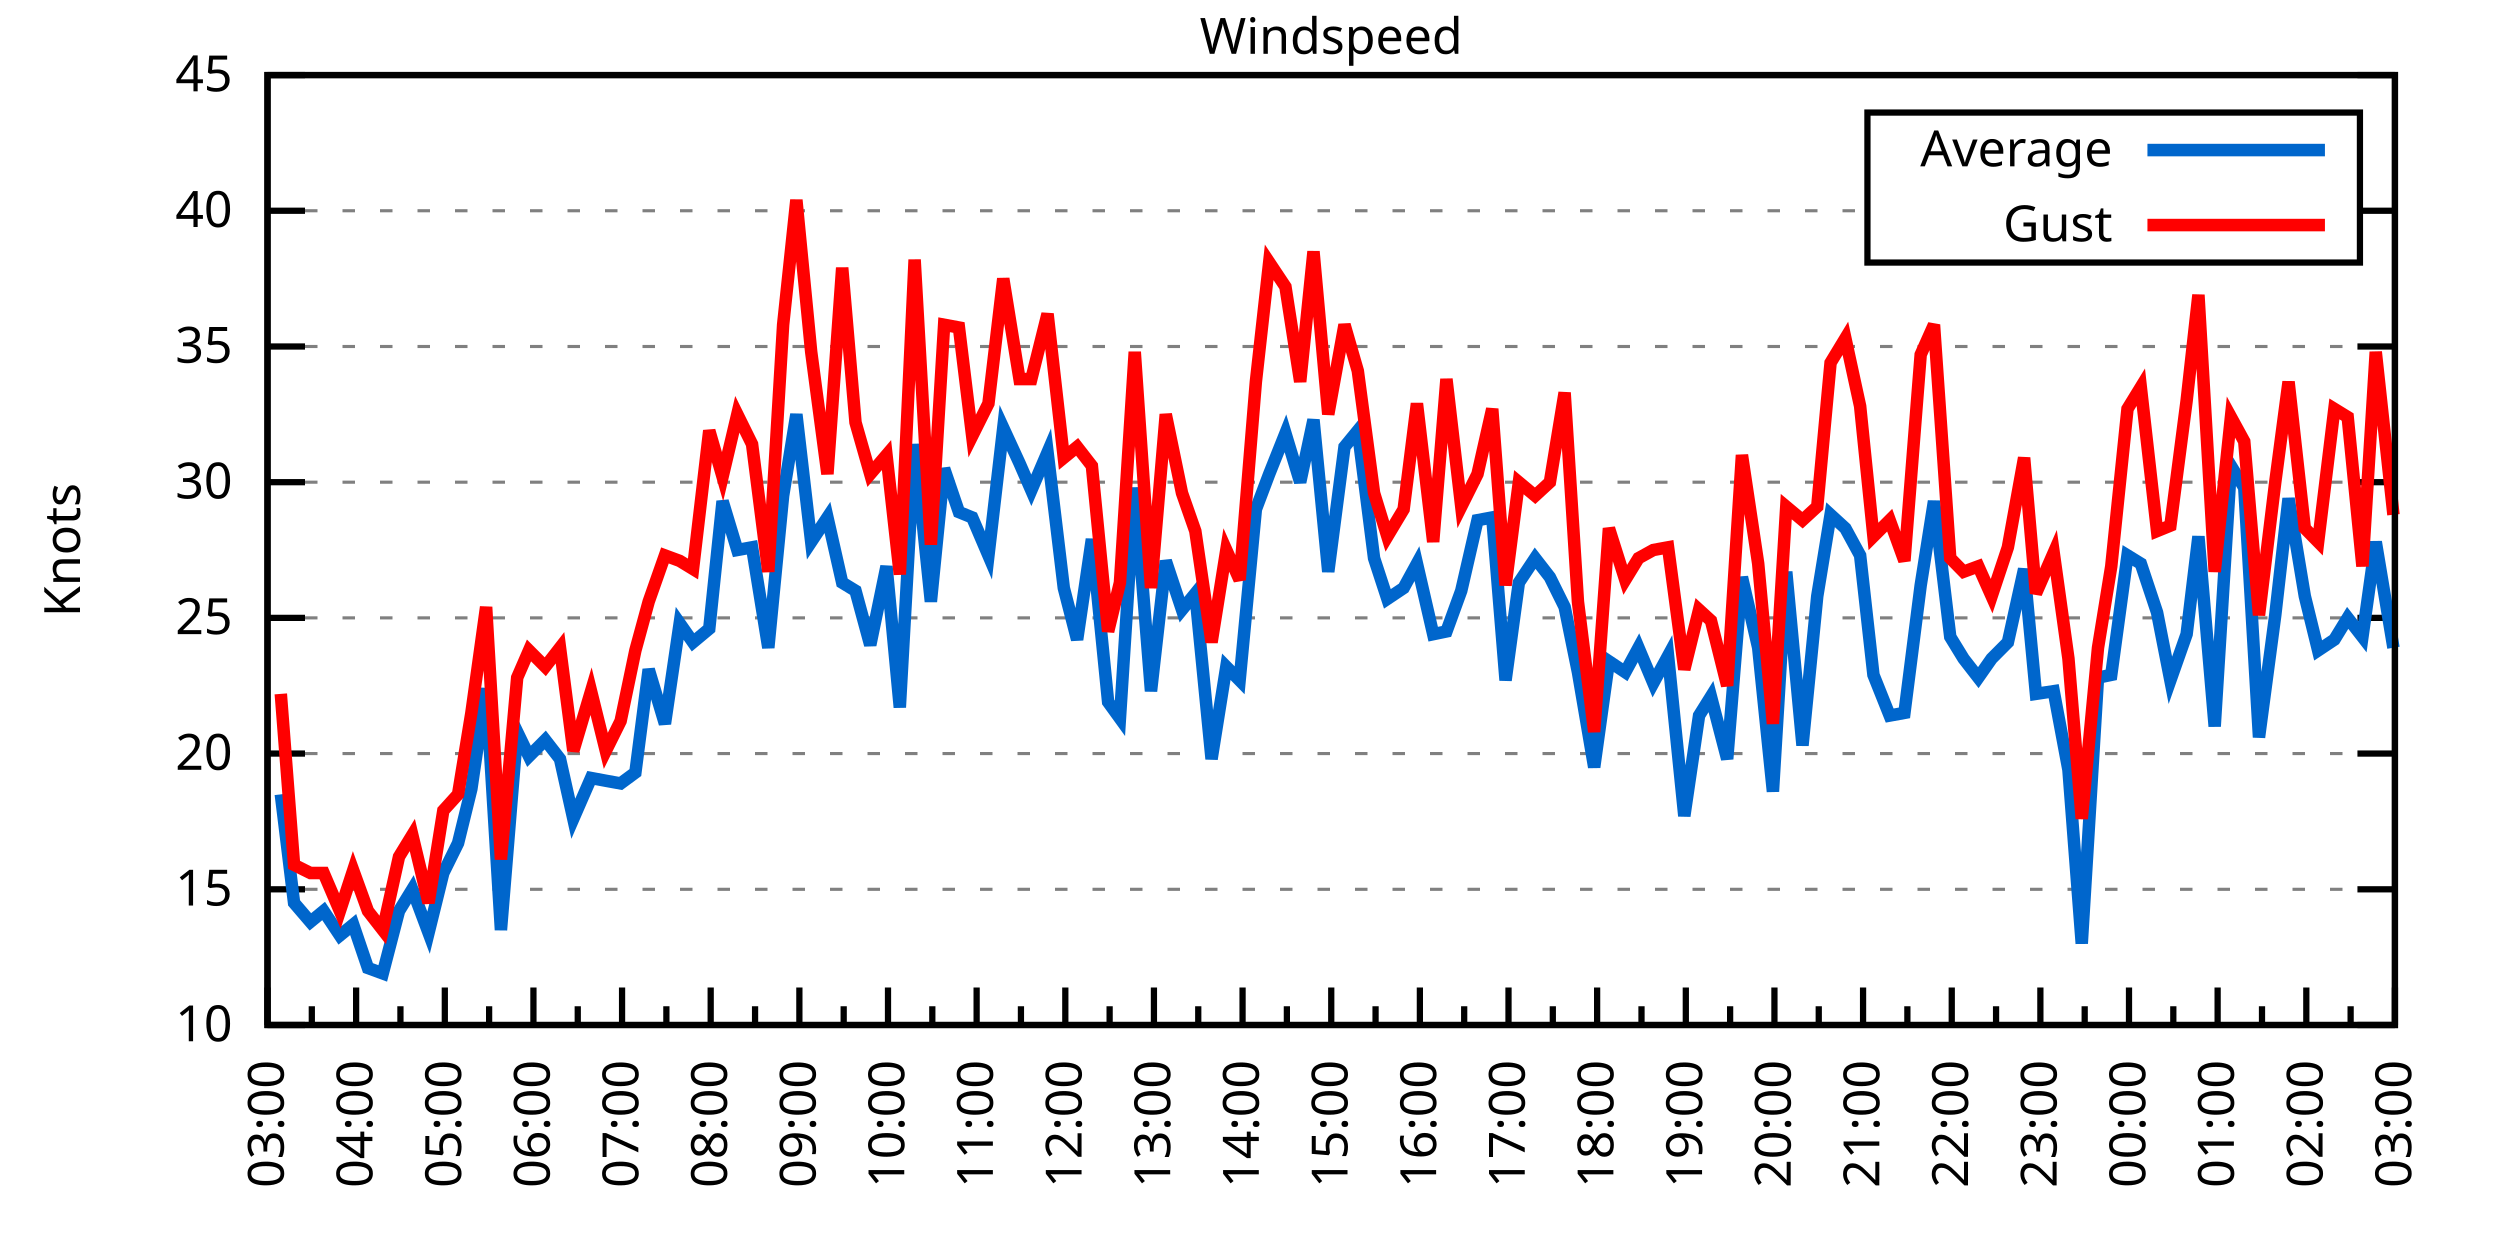
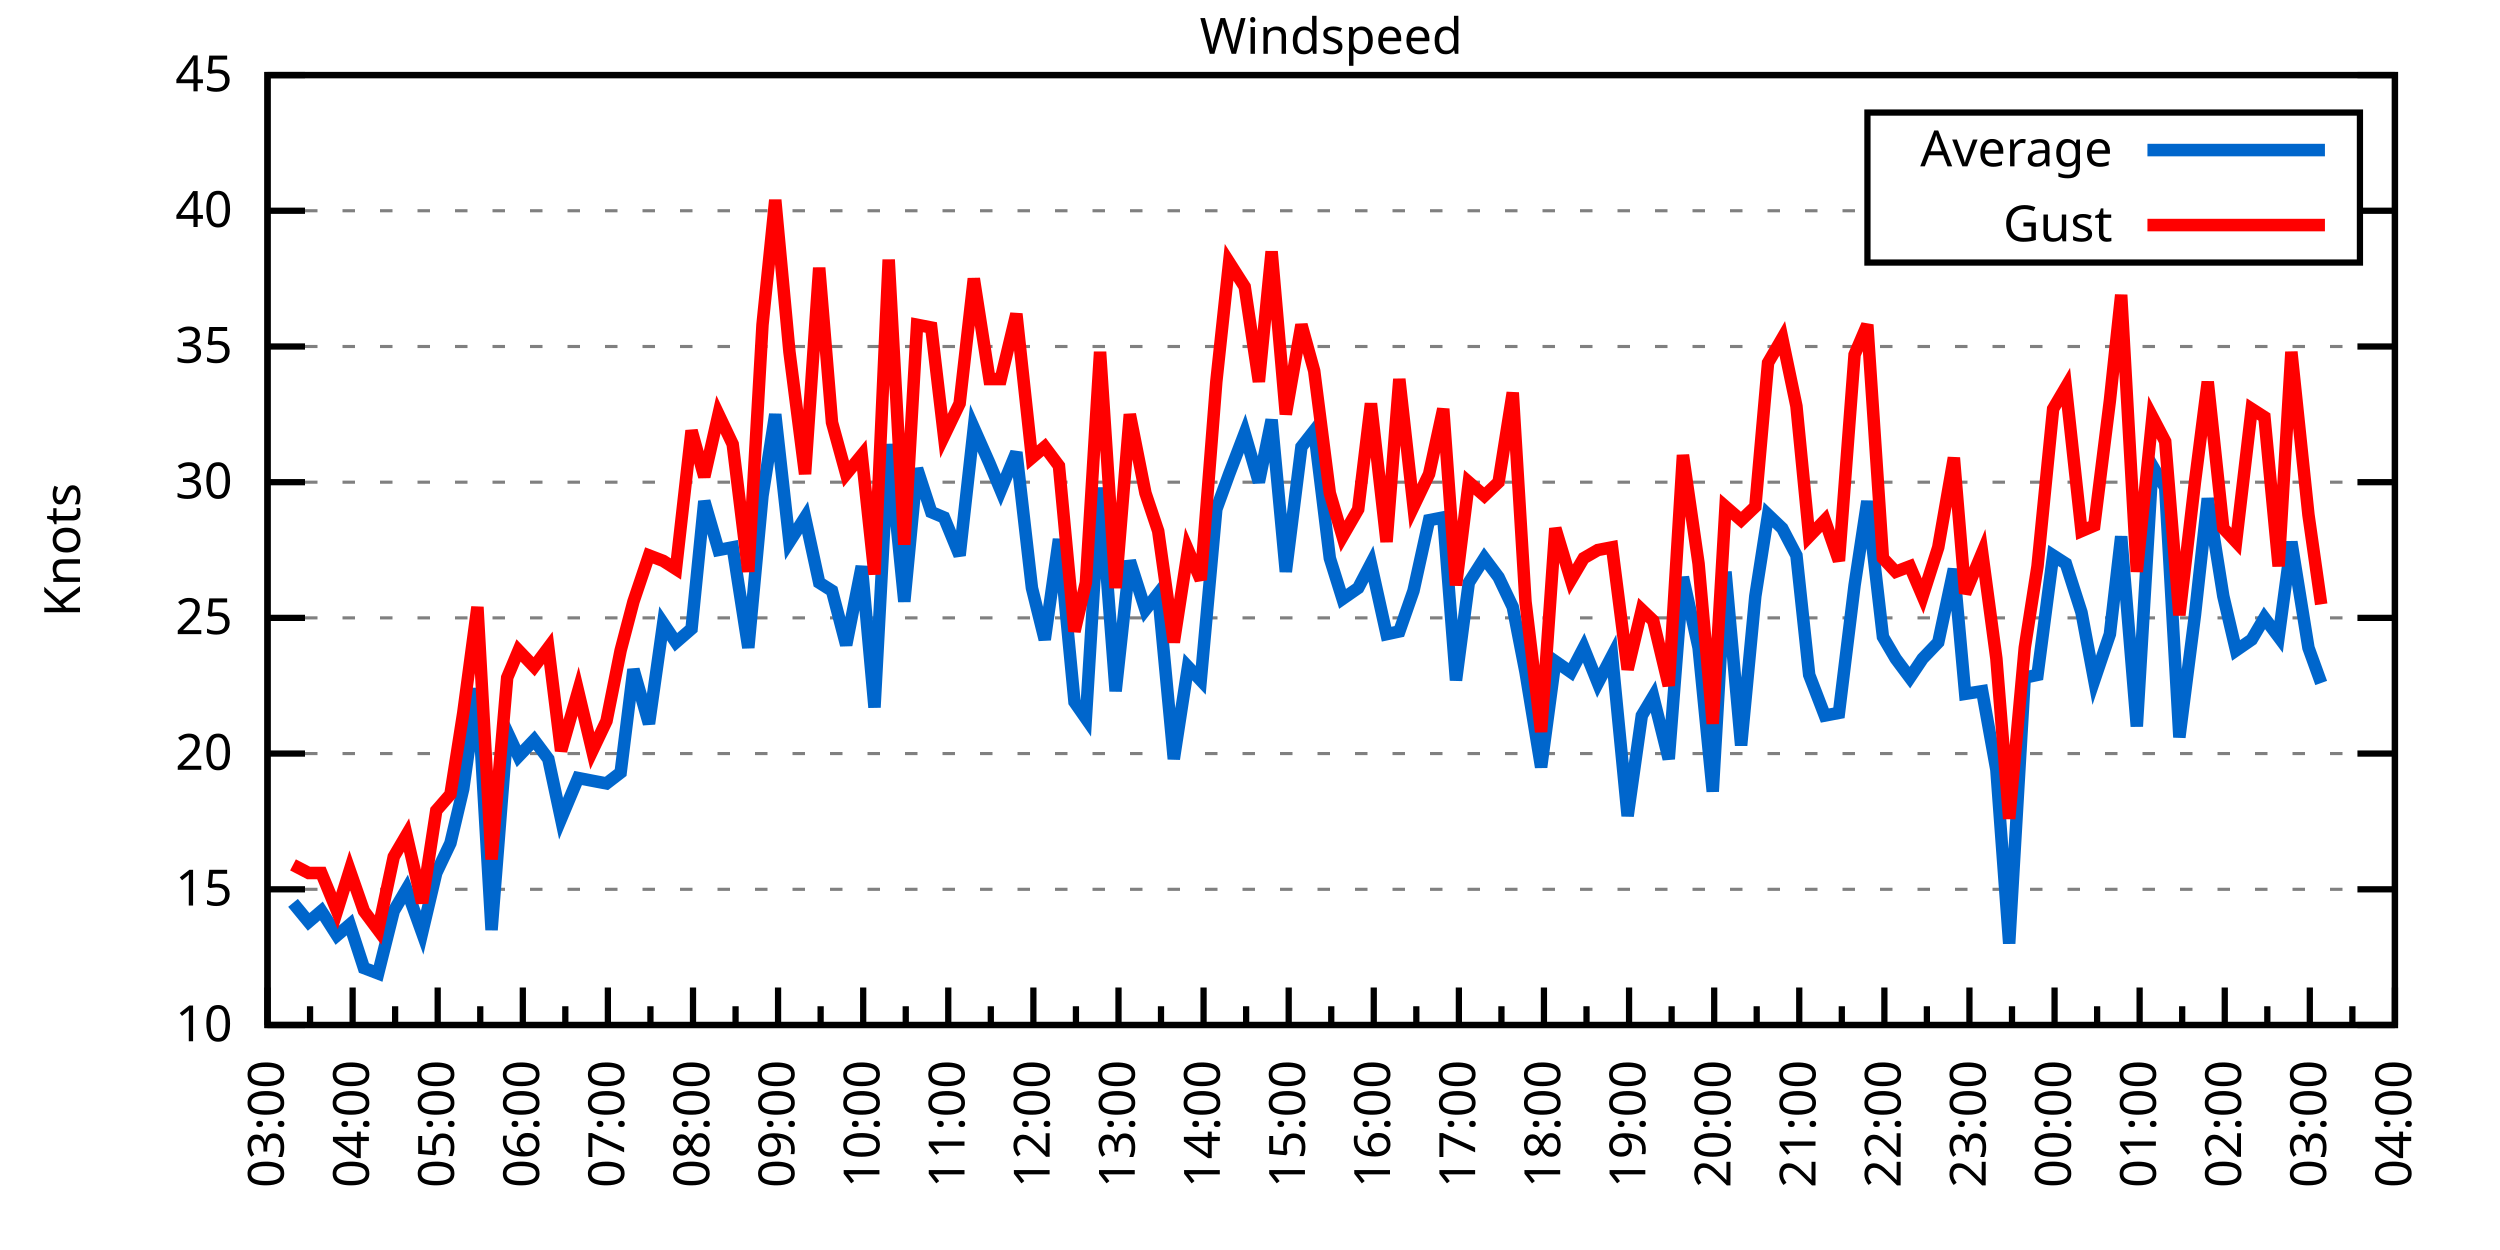
<svg xmlns="http://www.w3.org/2000/svg" xmlns:xlink="http://www.w3.org/1999/xlink" width="400" height="200" viewBox="0 0 400 200">
  <g id="gnuplot_canvas">
    <rect x="0" y="0" width="400" height="200" fill="none" />
    <defs>
      <circle id="gpDot" r="0.5" stroke-width="0.5" stroke="currentColor" />
      <path id="gpPt0" stroke-width="0.333" stroke="currentColor" d="M-1,0 h2 M0,-1 v2" />
      <path id="gpPt1" stroke-width="0.333" stroke="currentColor" d="M-1,-1 L1,1 M1,-1 L-1,1" />
      <path id="gpPt2" stroke-width="0.333" stroke="currentColor" d="M-1,0 L1,0 M0,-1 L0,1 M-1,-1 L1,1 M-1,1 L1,-1" />
      <rect id="gpPt3" stroke-width="0.333" stroke="currentColor" x="-1" y="-1" width="2" height="2" />
      <rect id="gpPt4" stroke-width="0.333" stroke="currentColor" fill="currentColor" x="-1" y="-1" width="2" height="2" />
      <circle id="gpPt5" stroke-width="0.333" stroke="currentColor" cx="0" cy="0" r="1" />
      <use xlink:href="#gpPt5" id="gpPt6" fill="currentColor" stroke="none" />
      <path id="gpPt7" stroke-width="0.333" stroke="currentColor" d="M0,-1.33 L-1.33,0.67 L1.33,0.67 z" />
      <use xlink:href="#gpPt7" id="gpPt8" fill="currentColor" stroke="none" />
      <use xlink:href="#gpPt7" id="gpPt9" stroke="currentColor" transform="rotate(180)" />
      <use xlink:href="#gpPt9" id="gpPt10" fill="currentColor" stroke="none" />
      <use xlink:href="#gpPt3" id="gpPt11" stroke="currentColor" transform="rotate(45)" />
      <use xlink:href="#gpPt11" id="gpPt12" fill="currentColor" stroke="none" />
      <path id="gpPt13" stroke-width="0.333" stroke="currentColor" d="M0,1.330 L1.265,0.411 L0.782,-1.067 L-0.782,-1.076 L-1.265,0.411 z" />
      <use xlink:href="#gpPt13" id="gpPt14" fill="currentColor" stroke="none" />
      <filter id="textbox" filterUnits="objectBoundingBox" x="0" y="0" height="1" width="1">
        <feFlood flood-color="white" flood-opacity="1" result="bgnd" />
        <feComposite in="SourceGraphic" in2="bgnd" operator="atop" />
      </filter>
      <filter id="greybox" filterUnits="objectBoundingBox" x="0" y="0" height="1" width="1">
        <feFlood flood-color="lightgrey" flood-opacity="1" result="grey" />
        <feComposite in="SourceGraphic" in2="grey" operator="atop" />
      </filter>
    </defs>
    <g fill="none" color="white" stroke="currentColor" stroke-width="1.00" stroke-linecap="butt" stroke-linejoin="miter">
</g>
    <g fill="none" color="black" stroke="currentColor" stroke-width="1.00" stroke-linecap="butt" stroke-linejoin="miter">
      <g stroke="none" shape-rendering="crispEdges">
        <polygon fill="rgb(255, 255, 255)" points="42.80,164.00 383.18,164.00 383.18,12.02 42.80,12.02 " />
      </g>
    </g>
    <g fill="none" color="black" stroke="currentColor" stroke-width="1.00" stroke-linecap="butt" stroke-linejoin="miter">
</g>
    <g fill="none" color="black" stroke="black" stroke-width="0.50" stroke-linecap="butt" stroke-linejoin="miter">
</g>
    <g fill="none" color="gray" stroke="currentColor" stroke-width="0.50" stroke-linecap="butt" stroke-linejoin="miter">
      <path stroke="gray" stroke-dasharray="2,4" class="gridline" d="M42.80,164.00 L383.19,164.00  " />
    </g>
    <g fill="none" color="gray" stroke="gray" stroke-width="1.00" stroke-linecap="butt" stroke-linejoin="miter">
</g>
    <g fill="none" color="black" stroke="currentColor" stroke-width="1.00" stroke-linecap="butt" stroke-linejoin="miter">
      <path stroke="black" d="M42.80,164.00 L48.80,164.00 M383.19,164.00 L377.19,164.00  " />
      <g transform="translate(37.20,166.60)" stroke="none" fill="black" font-family="Sans" font-size="8.00" text-anchor="end">
        <text>
          <tspan font-family="Sans"> 10</tspan>
        </text>
      </g>
    </g>
    <g fill="none" color="black" stroke="currentColor" stroke-width="1.00" stroke-linecap="butt" stroke-linejoin="miter">
</g>
    <g fill="none" color="black" stroke="black" stroke-width="0.50" stroke-linecap="butt" stroke-linejoin="miter">
</g>
    <g fill="none" color="gray" stroke="currentColor" stroke-width="0.50" stroke-linecap="butt" stroke-linejoin="miter">
      <path stroke="gray" stroke-dasharray="2,4" class="gridline" d="M42.80,142.29 L383.19,142.29  " />
    </g>
    <g fill="none" color="gray" stroke="gray" stroke-width="1.00" stroke-linecap="butt" stroke-linejoin="miter">
</g>
    <g fill="none" color="black" stroke="currentColor" stroke-width="1.00" stroke-linecap="butt" stroke-linejoin="miter">
      <path stroke="black" d="M42.80,142.29 L48.80,142.29 M383.19,142.29 L377.19,142.29  " />
      <g transform="translate(37.20,144.89)" stroke="none" fill="black" font-family="Sans" font-size="8.00" text-anchor="end">
        <text>
          <tspan font-family="Sans"> 15</tspan>
        </text>
      </g>
    </g>
    <g fill="none" color="black" stroke="currentColor" stroke-width="1.00" stroke-linecap="butt" stroke-linejoin="miter">
</g>
    <g fill="none" color="black" stroke="black" stroke-width="0.50" stroke-linecap="butt" stroke-linejoin="miter">
</g>
    <g fill="none" color="gray" stroke="currentColor" stroke-width="0.50" stroke-linecap="butt" stroke-linejoin="miter">
      <path stroke="gray" stroke-dasharray="2,4" class="gridline" d="M42.80,120.57 L383.19,120.57  " />
    </g>
    <g fill="none" color="gray" stroke="gray" stroke-width="1.00" stroke-linecap="butt" stroke-linejoin="miter">
</g>
    <g fill="none" color="black" stroke="currentColor" stroke-width="1.00" stroke-linecap="butt" stroke-linejoin="miter">
      <path stroke="black" d="M42.80,120.57 L48.80,120.57 M383.19,120.57 L377.19,120.57  " />
      <g transform="translate(37.20,123.17)" stroke="none" fill="black" font-family="Sans" font-size="8.00" text-anchor="end">
        <text>
          <tspan font-family="Sans"> 20</tspan>
        </text>
      </g>
    </g>
    <g fill="none" color="black" stroke="currentColor" stroke-width="1.00" stroke-linecap="butt" stroke-linejoin="miter">
</g>
    <g fill="none" color="black" stroke="black" stroke-width="0.50" stroke-linecap="butt" stroke-linejoin="miter">
</g>
    <g fill="none" color="gray" stroke="currentColor" stroke-width="0.50" stroke-linecap="butt" stroke-linejoin="miter">
      <path stroke="gray" stroke-dasharray="2,4" class="gridline" d="M42.80,98.86 L383.19,98.86  " />
    </g>
    <g fill="none" color="gray" stroke="gray" stroke-width="1.00" stroke-linecap="butt" stroke-linejoin="miter">
</g>
    <g fill="none" color="black" stroke="currentColor" stroke-width="1.00" stroke-linecap="butt" stroke-linejoin="miter">
      <path stroke="black" d="M42.80,98.86 L48.80,98.86 M383.19,98.86 L377.19,98.86  " />
      <g transform="translate(37.20,101.46)" stroke="none" fill="black" font-family="Sans" font-size="8.00" text-anchor="end">
        <text>
          <tspan font-family="Sans"> 25</tspan>
        </text>
      </g>
    </g>
    <g fill="none" color="black" stroke="currentColor" stroke-width="1.00" stroke-linecap="butt" stroke-linejoin="miter">
</g>
    <g fill="none" color="black" stroke="black" stroke-width="0.50" stroke-linecap="butt" stroke-linejoin="miter">
</g>
    <g fill="none" color="gray" stroke="currentColor" stroke-width="0.50" stroke-linecap="butt" stroke-linejoin="miter">
      <path stroke="gray" stroke-dasharray="2,4" class="gridline" d="M42.80,77.15 L383.19,77.15  " />
    </g>
    <g fill="none" color="gray" stroke="gray" stroke-width="1.00" stroke-linecap="butt" stroke-linejoin="miter">
</g>
    <g fill="none" color="black" stroke="currentColor" stroke-width="1.00" stroke-linecap="butt" stroke-linejoin="miter">
      <path stroke="black" d="M42.80,77.15 L48.80,77.15 M383.19,77.15 L377.19,77.15  " />
      <g transform="translate(37.20,79.75)" stroke="none" fill="black" font-family="Sans" font-size="8.00" text-anchor="end">
        <text>
          <tspan font-family="Sans"> 30</tspan>
        </text>
      </g>
    </g>
    <g fill="none" color="black" stroke="currentColor" stroke-width="1.00" stroke-linecap="butt" stroke-linejoin="miter">
</g>
    <g fill="none" color="black" stroke="black" stroke-width="0.50" stroke-linecap="butt" stroke-linejoin="miter">
</g>
    <g fill="none" color="gray" stroke="currentColor" stroke-width="0.50" stroke-linecap="butt" stroke-linejoin="miter">
      <path stroke="gray" stroke-dasharray="2,4" class="gridline" d="M42.80,55.44 L383.19,55.44  " />
    </g>
    <g fill="none" color="gray" stroke="gray" stroke-width="1.00" stroke-linecap="butt" stroke-linejoin="miter">
</g>
    <g fill="none" color="black" stroke="currentColor" stroke-width="1.00" stroke-linecap="butt" stroke-linejoin="miter">
      <path stroke="black" d="M42.80,55.44 L48.80,55.44 M383.19,55.44 L377.19,55.44  " />
      <g transform="translate(37.20,58.04)" stroke="none" fill="black" font-family="Sans" font-size="8.00" text-anchor="end">
        <text>
          <tspan font-family="Sans"> 35</tspan>
        </text>
      </g>
    </g>
    <g fill="none" color="black" stroke="currentColor" stroke-width="1.00" stroke-linecap="butt" stroke-linejoin="miter">
</g>
    <g fill="none" color="black" stroke="black" stroke-width="0.50" stroke-linecap="butt" stroke-linejoin="miter">
</g>
    <g fill="none" color="gray" stroke="currentColor" stroke-width="0.50" stroke-linecap="butt" stroke-linejoin="miter">
      <path stroke="gray" stroke-dasharray="2,4" class="gridline" d="M42.80,33.72 L298.79,33.72 M377.59,33.72 L383.19,33.72  " />
    </g>
    <g fill="none" color="gray" stroke="gray" stroke-width="1.00" stroke-linecap="butt" stroke-linejoin="miter">
</g>
    <g fill="none" color="black" stroke="currentColor" stroke-width="1.00" stroke-linecap="butt" stroke-linejoin="miter">
      <path stroke="black" d="M42.80,33.72 L48.80,33.72 M383.19,33.72 L377.19,33.72  " />
      <g transform="translate(37.20,36.32)" stroke="none" fill="black" font-family="Sans" font-size="8.00" text-anchor="end">
        <text>
          <tspan font-family="Sans"> 40</tspan>
        </text>
      </g>
    </g>
    <g fill="none" color="black" stroke="currentColor" stroke-width="1.00" stroke-linecap="butt" stroke-linejoin="miter">
</g>
    <g fill="none" color="black" stroke="black" stroke-width="0.50" stroke-linecap="butt" stroke-linejoin="miter">
</g>
    <g fill="none" color="gray" stroke="currentColor" stroke-width="0.50" stroke-linecap="butt" stroke-linejoin="miter">
      <path stroke="gray" stroke-dasharray="2,4" class="gridline" d="M42.80,12.01 L383.19,12.01  " />
    </g>
    <g fill="none" color="gray" stroke="gray" stroke-width="1.00" stroke-linecap="butt" stroke-linejoin="miter">
</g>
    <g fill="none" color="black" stroke="currentColor" stroke-width="1.00" stroke-linecap="butt" stroke-linejoin="miter">
      <path stroke="black" d="M42.80,12.01 L48.80,12.01 M383.19,12.01 L377.19,12.01  " />
      <g transform="translate(37.20,14.61)" stroke="none" fill="black" font-family="Sans" font-size="8.00" text-anchor="end">
        <text>
          <tspan font-family="Sans"> 45</tspan>
        </text>
      </g>
    </g>
    <g fill="none" color="black" stroke="currentColor" stroke-width="1.00" stroke-linecap="butt" stroke-linejoin="miter">
      <path stroke="black" d="M42.80,164.00 L42.80,158.00  " />
      <g transform="translate(45.40,169.60) rotate(270)" stroke="none" fill="black" font-family="Sans" font-size="8.00" text-anchor="end">
        <text>
          <tspan font-family="Sans">03:00</tspan>
        </text>
      </g>
    </g>
    <g fill="none" color="black" stroke="currentColor" stroke-width="1.00" stroke-linecap="butt" stroke-linejoin="miter">
-       <path stroke="black" d="M49.89,164.00 L49.89,161.00 M56.98,164.00 L56.98,158.00  " />
-       <g transform="translate(59.58,169.60) rotate(270)" stroke="none" fill="black" font-family="Sans" font-size="8.00" text-anchor="end">
+       <path stroke="black" d="M49.61,164.00 L49.61,161.00 M56.42,164.00 L56.42,158.00  " />
+       <g transform="translate(59.02,169.60) rotate(270)" stroke="none" fill="black" font-family="Sans" font-size="8.00" text-anchor="end">
        <text>
          <tspan font-family="Sans">04:00</tspan>
        </text>
      </g>
    </g>
    <g fill="none" color="black" stroke="currentColor" stroke-width="1.00" stroke-linecap="butt" stroke-linejoin="miter">
-       <path stroke="black" d="M64.07,164.00 L64.07,161.00 M71.17,164.00 L71.17,158.00  " />
-       <g transform="translate(73.77,169.60) rotate(270)" stroke="none" fill="black" font-family="Sans" font-size="8.00" text-anchor="end">
+       <path stroke="black" d="M63.22,164.00 L63.22,161.00 M70.03,164.00 L70.03,158.00  " />
+       <g transform="translate(72.63,169.60) rotate(270)" stroke="none" fill="black" font-family="Sans" font-size="8.00" text-anchor="end">
        <text>
          <tspan font-family="Sans">05:00</tspan>
        </text>
      </g>
    </g>
    <g fill="none" color="black" stroke="currentColor" stroke-width="1.00" stroke-linecap="butt" stroke-linejoin="miter">
-       <path stroke="black" d="M78.26,164.00 L78.26,161.00 M85.35,164.00 L85.35,158.00  " />
-       <g transform="translate(87.95,169.60) rotate(270)" stroke="none" fill="black" font-family="Sans" font-size="8.00" text-anchor="end">
+       <path stroke="black" d="M76.84,164.00 L76.84,161.00 M83.65,164.00 L83.65,158.00  " />
+       <g transform="translate(86.25,169.60) rotate(270)" stroke="none" fill="black" font-family="Sans" font-size="8.00" text-anchor="end">
        <text>
          <tspan font-family="Sans">06:00</tspan>
        </text>
      </g>
    </g>
    <g fill="none" color="black" stroke="currentColor" stroke-width="1.00" stroke-linecap="butt" stroke-linejoin="miter">
-       <path stroke="black" d="M92.44,164.00 L92.44,161.00 M99.53,164.00 L99.53,158.00  " />
-       <g transform="translate(102.13,169.60) rotate(270)" stroke="none" fill="black" font-family="Sans" font-size="8.00" text-anchor="end">
+       <path stroke="black" d="M90.45,164.00 L90.45,161.00 M97.26,164.00 L97.26,158.00  " />
+       <g transform="translate(99.86,169.60) rotate(270)" stroke="none" fill="black" font-family="Sans" font-size="8.00" text-anchor="end">
        <text>
          <tspan font-family="Sans">07:00</tspan>
        </text>
      </g>
    </g>
    <g fill="none" color="black" stroke="currentColor" stroke-width="1.00" stroke-linecap="butt" stroke-linejoin="miter">
-       <path stroke="black" d="M106.62,164.00 L106.62,161.00 M113.71,164.00 L113.71,158.00  " />
-       <g transform="translate(116.31,169.60) rotate(270)" stroke="none" fill="black" font-family="Sans" font-size="8.00" text-anchor="end">
+       <path stroke="black" d="M104.07,164.00 L104.07,161.00 M110.88,164.00 L110.88,158.00  " />
+       <g transform="translate(113.48,169.60) rotate(270)" stroke="none" fill="black" font-family="Sans" font-size="8.00" text-anchor="end">
        <text>
          <tspan font-family="Sans">08:00</tspan>
        </text>
      </g>
    </g>
    <g fill="none" color="black" stroke="currentColor" stroke-width="1.00" stroke-linecap="butt" stroke-linejoin="miter">
-       <path stroke="black" d="M120.81,164.00 L120.81,161.00 M127.90,164.00 L127.90,158.00  " />
-       <g transform="translate(130.50,169.60) rotate(270)" stroke="none" fill="black" font-family="Sans" font-size="8.00" text-anchor="end">
+       <path stroke="black" d="M117.69,164.00 L117.69,161.00 M124.49,164.00 L124.49,158.00  " />
+       <g transform="translate(127.09,169.60) rotate(270)" stroke="none" fill="black" font-family="Sans" font-size="8.00" text-anchor="end">
        <text>
          <tspan font-family="Sans">09:00</tspan>
        </text>
      </g>
    </g>
    <g fill="none" color="black" stroke="currentColor" stroke-width="1.00" stroke-linecap="butt" stroke-linejoin="miter">
-       <path stroke="black" d="M134.99,164.00 L134.99,161.00 M142.08,164.00 L142.08,158.00  " />
-       <g transform="translate(144.68,169.60) rotate(270)" stroke="none" fill="black" font-family="Sans" font-size="8.00" text-anchor="end">
+       <path stroke="black" d="M131.30,164.00 L131.30,161.00 M138.11,164.00 L138.11,158.00  " />
+       <g transform="translate(140.71,169.60) rotate(270)" stroke="none" fill="black" font-family="Sans" font-size="8.00" text-anchor="end">
        <text>
          <tspan font-family="Sans">10:00</tspan>
        </text>
      </g>
    </g>
    <g fill="none" color="black" stroke="currentColor" stroke-width="1.00" stroke-linecap="butt" stroke-linejoin="miter">
-       <path stroke="black" d="M149.17,164.00 L149.17,161.00 M156.26,164.00 L156.26,158.00  " />
-       <g transform="translate(158.86,169.60) rotate(270)" stroke="none" fill="black" font-family="Sans" font-size="8.00" text-anchor="end">
+       <path stroke="black" d="M144.92,164.00 L144.92,161.00 M151.72,164.00 L151.72,158.00  " />
+       <g transform="translate(154.32,169.60) rotate(270)" stroke="none" fill="black" font-family="Sans" font-size="8.00" text-anchor="end">
        <text>
          <tspan font-family="Sans">11:00</tspan>
        </text>
      </g>
    </g>
    <g fill="none" color="black" stroke="currentColor" stroke-width="1.00" stroke-linecap="butt" stroke-linejoin="miter">
-       <path stroke="black" d="M163.35,164.00 L163.35,161.00 M170.45,164.00 L170.45,158.00  " />
-       <g transform="translate(173.05,169.60) rotate(270)" stroke="none" fill="black" font-family="Sans" font-size="8.00" text-anchor="end">
+       <path stroke="black" d="M158.53,164.00 L158.53,161.00 M165.34,164.00 L165.34,158.00  " />
+       <g transform="translate(167.94,169.60) rotate(270)" stroke="none" fill="black" font-family="Sans" font-size="8.00" text-anchor="end">
        <text>
          <tspan font-family="Sans">12:00</tspan>
        </text>
      </g>
    </g>
    <g fill="none" color="black" stroke="currentColor" stroke-width="1.00" stroke-linecap="butt" stroke-linejoin="miter">
-       <path stroke="black" d="M177.54,164.00 L177.54,161.00 M184.63,164.00 L184.63,158.00  " />
-       <g transform="translate(187.23,169.60) rotate(270)" stroke="none" fill="black" font-family="Sans" font-size="8.00" text-anchor="end">
+       <path stroke="black" d="M172.15,164.00 L172.15,161.00 M178.96,164.00 L178.96,158.00  " />
+       <g transform="translate(181.56,169.60) rotate(270)" stroke="none" fill="black" font-family="Sans" font-size="8.00" text-anchor="end">
        <text>
          <tspan font-family="Sans">13:00</tspan>
        </text>
      </g>
    </g>
    <g fill="none" color="black" stroke="currentColor" stroke-width="1.00" stroke-linecap="butt" stroke-linejoin="miter">
-       <path stroke="black" d="M191.72,164.00 L191.72,161.00 M198.81,164.00 L198.81,158.00  " />
-       <g transform="translate(201.41,169.60) rotate(270)" stroke="none" fill="black" font-family="Sans" font-size="8.00" text-anchor="end">
+       <path stroke="black" d="M185.76,164.00 L185.76,161.00 M192.57,164.00 L192.57,158.00  " />
+       <g transform="translate(195.17,169.60) rotate(270)" stroke="none" fill="black" font-family="Sans" font-size="8.00" text-anchor="end">
        <text>
          <tspan font-family="Sans">14:00</tspan>
        </text>
      </g>
    </g>
    <g fill="none" color="black" stroke="currentColor" stroke-width="1.00" stroke-linecap="butt" stroke-linejoin="miter">
-       <path stroke="black" d="M205.90,164.00 L205.90,161.00 M213.00,164.00 L213.00,158.00  " />
-       <g transform="translate(215.60,169.60) rotate(270)" stroke="none" fill="black" font-family="Sans" font-size="8.00" text-anchor="end">
+       <path stroke="black" d="M199.38,164.00 L199.38,161.00 M206.19,164.00 L206.19,158.00  " />
+       <g transform="translate(208.79,169.60) rotate(270)" stroke="none" fill="black" font-family="Sans" font-size="8.00" text-anchor="end">
        <text>
          <tspan font-family="Sans">15:00</tspan>
        </text>
      </g>
    </g>
    <g fill="none" color="black" stroke="currentColor" stroke-width="1.00" stroke-linecap="butt" stroke-linejoin="miter">
-       <path stroke="black" d="M220.09,164.00 L220.09,161.00 M227.18,164.00 L227.18,158.00  " />
-       <g transform="translate(229.78,169.60) rotate(270)" stroke="none" fill="black" font-family="Sans" font-size="8.00" text-anchor="end">
+       <path stroke="black" d="M213.00,164.00 L213.00,161.00 M219.80,164.00 L219.80,158.00  " />
+       <g transform="translate(222.40,169.60) rotate(270)" stroke="none" fill="black" font-family="Sans" font-size="8.00" text-anchor="end">
        <text>
          <tspan font-family="Sans">16:00</tspan>
        </text>
      </g>
    </g>
    <g fill="none" color="black" stroke="currentColor" stroke-width="1.00" stroke-linecap="butt" stroke-linejoin="miter">
-       <path stroke="black" d="M234.27,164.00 L234.27,161.00 M241.36,164.00 L241.36,158.00  " />
-       <g transform="translate(243.96,169.60) rotate(270)" stroke="none" fill="black" font-family="Sans" font-size="8.00" text-anchor="end">
+       <path stroke="black" d="M226.61,164.00 L226.61,161.00 M233.42,164.00 L233.42,158.00  " />
+       <g transform="translate(236.02,169.60) rotate(270)" stroke="none" fill="black" font-family="Sans" font-size="8.00" text-anchor="end">
        <text>
          <tspan font-family="Sans">17:00</tspan>
        </text>
      </g>
    </g>
    <g fill="none" color="black" stroke="currentColor" stroke-width="1.00" stroke-linecap="butt" stroke-linejoin="miter">
-       <path stroke="black" d="M248.45,164.00 L248.45,161.00 M255.54,164.00 L255.54,158.00  " />
-       <g transform="translate(258.14,169.60) rotate(270)" stroke="none" fill="black" font-family="Sans" font-size="8.00" text-anchor="end">
+       <path stroke="black" d="M240.23,164.00 L240.23,161.00 M247.03,164.00 L247.03,158.00  " />
+       <g transform="translate(249.63,169.60) rotate(270)" stroke="none" fill="black" font-family="Sans" font-size="8.00" text-anchor="end">
        <text>
          <tspan font-family="Sans">18:00</tspan>
        </text>
      </g>
    </g>
    <g fill="none" color="black" stroke="currentColor" stroke-width="1.00" stroke-linecap="butt" stroke-linejoin="miter">
-       <path stroke="black" d="M262.64,164.00 L262.64,161.00 M269.73,164.00 L269.73,158.00  " />
-       <g transform="translate(272.33,169.60) rotate(270)" stroke="none" fill="black" font-family="Sans" font-size="8.00" text-anchor="end">
+       <path stroke="black" d="M253.84,164.00 L253.84,161.00 M260.65,164.00 L260.65,158.00  " />
+       <g transform="translate(263.25,169.60) rotate(270)" stroke="none" fill="black" font-family="Sans" font-size="8.00" text-anchor="end">
        <text>
          <tspan font-family="Sans">19:00</tspan>
        </text>
      </g>
    </g>
    <g fill="none" color="black" stroke="currentColor" stroke-width="1.00" stroke-linecap="butt" stroke-linejoin="miter">
-       <path stroke="black" d="M276.82,164.00 L276.82,161.00 M283.91,164.00 L283.91,158.00  " />
-       <g transform="translate(286.51,169.60) rotate(270)" stroke="none" fill="black" font-family="Sans" font-size="8.00" text-anchor="end">
+       <path stroke="black" d="M267.46,164.00 L267.46,161.00 M274.27,164.00 L274.27,158.00  " />
+       <g transform="translate(276.87,169.60) rotate(270)" stroke="none" fill="black" font-family="Sans" font-size="8.00" text-anchor="end">
        <text>
          <tspan font-family="Sans">20:00</tspan>
        </text>
      </g>
    </g>
    <g fill="none" color="black" stroke="currentColor" stroke-width="1.00" stroke-linecap="butt" stroke-linejoin="miter">
-       <path stroke="black" d="M291.00,164.00 L291.00,161.00 M298.09,164.00 L298.09,158.00  " />
-       <g transform="translate(300.69,169.60) rotate(270)" stroke="none" fill="black" font-family="Sans" font-size="8.00" text-anchor="end">
+       <path stroke="black" d="M281.07,164.00 L281.07,161.00 M287.88,164.00 L287.88,158.00  " />
+       <g transform="translate(290.48,169.60) rotate(270)" stroke="none" fill="black" font-family="Sans" font-size="8.00" text-anchor="end">
        <text>
          <tspan font-family="Sans">21:00</tspan>
        </text>
      </g>
    </g>
    <g fill="none" color="black" stroke="currentColor" stroke-width="1.00" stroke-linecap="butt" stroke-linejoin="miter">
-       <path stroke="black" d="M305.18,164.00 L305.18,161.00 M312.28,164.00 L312.28,158.00  " />
-       <g transform="translate(314.88,169.60) rotate(270)" stroke="none" fill="black" font-family="Sans" font-size="8.00" text-anchor="end">
+       <path stroke="black" d="M294.69,164.00 L294.69,161.00 M301.50,164.00 L301.50,158.00  " />
+       <g transform="translate(304.10,169.60) rotate(270)" stroke="none" fill="black" font-family="Sans" font-size="8.00" text-anchor="end">
        <text>
          <tspan font-family="Sans">22:00</tspan>
        </text>
      </g>
    </g>
    <g fill="none" color="black" stroke="currentColor" stroke-width="1.00" stroke-linecap="butt" stroke-linejoin="miter">
-       <path stroke="black" d="M319.37,164.00 L319.37,161.00 M326.46,164.00 L326.46,158.00  " />
-       <g transform="translate(329.06,169.60) rotate(270)" stroke="none" fill="black" font-family="Sans" font-size="8.00" text-anchor="end">
+       <path stroke="black" d="M308.30,164.00 L308.30,161.00 M315.11,164.00 L315.11,158.00  " />
+       <g transform="translate(317.71,169.60) rotate(270)" stroke="none" fill="black" font-family="Sans" font-size="8.00" text-anchor="end">
        <text>
          <tspan font-family="Sans">23:00</tspan>
        </text>
      </g>
    </g>
    <g fill="none" color="black" stroke="currentColor" stroke-width="1.00" stroke-linecap="butt" stroke-linejoin="miter">
-       <path stroke="black" d="M333.55,164.00 L333.55,161.00 M340.64,164.00 L340.64,158.00  " />
-       <g transform="translate(343.24,169.60) rotate(270)" stroke="none" fill="black" font-family="Sans" font-size="8.00" text-anchor="end">
+       <path stroke="black" d="M321.92,164.00 L321.92,161.00 M328.73,164.00 L328.73,158.00  " />
+       <g transform="translate(331.33,169.60) rotate(270)" stroke="none" fill="black" font-family="Sans" font-size="8.00" text-anchor="end">
        <text>
          <tspan font-family="Sans">00:00</tspan>
        </text>
      </g>
    </g>
    <g fill="none" color="black" stroke="currentColor" stroke-width="1.00" stroke-linecap="butt" stroke-linejoin="miter">
-       <path stroke="black" d="M347.73,164.00 L347.73,161.00 M354.82,164.00 L354.82,158.00  " />
-       <g transform="translate(357.42,169.60) rotate(270)" stroke="none" fill="black" font-family="Sans" font-size="8.00" text-anchor="end">
+       <path stroke="black" d="M335.54,164.00 L335.54,161.00 M342.34,164.00 L342.34,158.00  " />
+       <g transform="translate(344.94,169.60) rotate(270)" stroke="none" fill="black" font-family="Sans" font-size="8.00" text-anchor="end">
        <text>
          <tspan font-family="Sans">01:00</tspan>
        </text>
      </g>
    </g>
    <g fill="none" color="black" stroke="currentColor" stroke-width="1.00" stroke-linecap="butt" stroke-linejoin="miter">
-       <path stroke="black" d="M361.92,164.00 L361.92,161.00 M369.01,164.00 L369.01,158.00  " />
-       <g transform="translate(371.61,169.60) rotate(270)" stroke="none" fill="black" font-family="Sans" font-size="8.00" text-anchor="end">
+       <path stroke="black" d="M349.15,164.00 L349.15,161.00 M355.96,164.00 L355.96,158.00  " />
+       <g transform="translate(358.56,169.60) rotate(270)" stroke="none" fill="black" font-family="Sans" font-size="8.00" text-anchor="end">
        <text>
          <tspan font-family="Sans">02:00</tspan>
        </text>
      </g>
    </g>
    <g fill="none" color="black" stroke="currentColor" stroke-width="1.00" stroke-linecap="butt" stroke-linejoin="miter">
-       <path stroke="black" d="M376.10,164.00 L376.10,161.00 M383.19,164.00 L383.19,158.00  " />
+       <path stroke="black" d="M362.77,164.00 L362.77,161.00 M369.57,164.00 L369.57,158.00  " />
+       <g transform="translate(372.17,169.60) rotate(270)" stroke="none" fill="black" font-family="Sans" font-size="8.00" text-anchor="end">
+         <text>
+           <tspan font-family="Sans">03:00</tspan>
+         </text>
+       </g>
+     </g>
+     <g fill="none" color="black" stroke="currentColor" stroke-width="1.00" stroke-linecap="butt" stroke-linejoin="miter">
+       <path stroke="black" d="M376.38,164.00 L376.38,161.00 M383.19,164.00 L383.19,158.00  " />
      <g transform="translate(385.79,169.60) rotate(270)" stroke="none" fill="black" font-family="Sans" font-size="8.00" text-anchor="end">
        <text>
-           <tspan font-family="Sans">03:00</tspan>
+           <tspan font-family="Sans">04:00</tspan>
        </text>
      </g>
    </g>
    <g fill="none" color="black" stroke="currentColor" stroke-width="1.00" stroke-linecap="butt" stroke-linejoin="miter">
</g>
    <g fill="none" color="black" stroke="currentColor" stroke-width="1.00" stroke-linecap="butt" stroke-linejoin="miter">
      <path stroke="black" d="M42.80,12.01 L42.80,164.00 L383.19,164.00 L383.19,12.01 L42.80,12.01 Z  " />
    </g>
    <g fill="none" color="black" stroke="currentColor" stroke-width="1.00" stroke-linecap="butt" stroke-linejoin="miter">
      <g transform="translate(12.80,88.01) rotate(270)" stroke="none" fill="black" font-family="Sans" font-size="8.00" text-anchor="middle">
        <text>
          <tspan font-family="Sans">Knots</tspan>
        </text>
      </g>
    </g>
    <g fill="none" color="black" stroke="currentColor" stroke-width="1.00" stroke-linecap="butt" stroke-linejoin="miter">
</g>
    <g fill="none" color="black" stroke="currentColor" stroke-width="1.00" stroke-linecap="butt" stroke-linejoin="miter">
      <path stroke="black" d="M298.79,42.01 L298.79,18.01 L377.59,18.01 L377.59,42.01 L298.79,42.01 Z  " />
    </g>
    <g id="Windspeed_plot_1">
      <g fill="none" color="white" stroke="black" stroke-width="2.00" stroke-linecap="butt" stroke-linejoin="miter">
</g>
      <g fill="none" color="black" stroke="currentColor" stroke-width="2.00" stroke-linecap="butt" stroke-linejoin="miter">
        <g transform="translate(337.99,26.61)" stroke="none" fill="black" font-family="Sans" font-size="8.00" text-anchor="end">
          <text>
            <tspan font-family="Sans">Average</tspan>
          </text>
        </g>
      </g>
      <g fill="none" color="black" stroke="currentColor" stroke-width="2.00" stroke-linecap="butt" stroke-linejoin="miter">
-         <path stroke="rgb(  0, 102, 204)" d="M343.59,24.01 L371.99,24.01 M44.93,127.09 L47.05,144.46 L49.66,147.50 L51.78,145.76 L54.38,149.67 L56.51,147.93   L58.87,154.88 L61.24,155.75 L63.84,145.76 L65.97,142.29 L68.57,149.24 L70.93,139.68 L73.29,134.90 L75.42,126.22   L77.78,110.15 L80.15,148.80 L82.75,117.10 L84.64,121.01 L87.24,118.40 L89.60,121.44 L91.73,131.00 L94.57,124.48   L96.93,124.92 L99.30,125.35 L101.66,123.61 L103.79,107.11 L106.39,115.80 L108.75,99.73 L110.88,102.77 L113.48,100.60   L115.61,80.19 L117.97,88.00 L120.33,87.57 L122.93,103.64 L125.30,79.32 L127.42,66.29 L129.79,86.70 L132.39,82.79   L134.75,93.22 L136.88,94.52 L139.24,103.20 L141.84,90.61 L143.97,113.19 L146.34,71.07 L148.94,96.26 L151.06,74.98   L153.43,81.93 L155.55,82.79 L158.15,88.87 L160.52,68.46 L163.12,74.11 L165.01,78.45 L167.61,72.37 L170.21,94.08   L172.34,102.34 L174.70,86.27 L177.30,112.32 L179.19,114.93 L181.56,78.02 L184.16,110.59 L186.52,89.74 L189.12,97.56   L191.25,94.95 L193.85,121.44 L196.21,106.68 L198.34,108.85 L200.94,81.49 L203.07,75.85 L205.67,69.33 L208.03,77.15   L210.16,67.16 L212.52,91.48 L215.12,71.50 L217.25,68.90 L219.85,89.31 L221.98,95.82 L224.58,94.08 L226.71,90.18   L229.31,101.47 L231.43,101.03 L233.80,94.52 L236.40,83.23 L238.76,82.79 L240.89,108.85 L243.02,93.22 L245.62,89.31   L247.98,92.35 L250.34,97.12 L252.47,107.55 L255.07,122.75 L257.43,105.81 L260.04,107.55 L262.16,103.64 L264.53,109.28   L266.89,104.94 L269.49,130.56 L271.85,114.49 L273.75,111.45 L276.35,121.44 L278.71,92.35 L281.31,103.64 L283.67,126.65   L285.80,91.48 L288.40,119.27 L290.76,95.39 L292.89,82.36 L295.26,84.53 L297.62,88.87 L299.75,107.98 L302.35,114.49   L304.71,114.06 L307.31,93.65 L309.44,80.19 L312.04,101.90 L314.17,105.38 L316.53,108.42 L318.66,105.38 L321.26,102.77   L323.86,91.04 L325.75,111.02 L328.59,110.59 L330.95,123.18 L333.08,150.97 L335.68,108.42 L337.80,107.98 L340.40,88.87   L342.53,90.18 L345.13,97.99 L347.26,108.85 L349.86,101.47 L351.75,85.83 L354.35,116.23 L356.95,74.54 L359.08,78.02   L361.44,117.97 L364.04,98.43 L366.17,79.75 L368.77,95.39 L370.90,104.07 L373.50,102.34 L375.63,98.86 L377.99,101.90   L380.12,86.70 L382.95,103.64  " />
+         <path stroke="rgb(  0, 102, 204)" d="M343.59,24.01 L371.99,24.01 M46.88,144.46 L49.38,147.50 L51.42,145.76 L53.92,149.67 L55.96,147.93 L58.23,154.88   L60.50,155.75 L63.00,145.76 L65.04,142.29 L67.54,149.24 L69.80,139.68 L72.07,134.90 L74.12,126.22 L76.39,110.15   L78.65,148.80 L81.15,117.10 L82.97,121.01 L85.46,118.40 L87.73,121.44 L89.77,131.00 L92.50,124.48 L94.77,124.92   L97.04,125.35 L99.30,123.61 L101.35,107.11 L103.84,115.80 L106.11,99.73 L108.15,102.77 L110.65,100.60 L112.69,80.19   L114.96,88.00 L117.23,87.57 L119.73,103.64 L122.00,79.32 L124.04,66.29 L126.31,86.70 L128.81,82.79 L131.07,93.22   L133.12,94.52 L135.39,103.20 L137.88,90.61 L139.92,113.19 L142.19,71.07 L144.69,96.26 L146.73,74.98 L149.00,81.93   L151.04,82.79 L153.54,88.87 L155.81,68.46 L158.31,74.11 L160.12,78.45 L162.62,72.37 L165.11,94.08 L167.16,102.34   L169.43,86.27 L171.92,112.32 L173.74,114.93 L176.01,78.02 L178.50,110.59 L180.77,89.74 L183.27,97.56 L185.31,94.95   L187.81,121.44 L190.08,106.68 L192.12,108.85 L194.61,81.49 L196.66,75.85 L199.15,69.33 L201.42,77.15 L203.46,67.16   L205.73,91.48 L208.23,71.50 L210.27,68.90 L212.77,89.31 L214.81,95.82 L217.31,94.08 L219.35,90.18 L221.85,101.47   L223.89,101.03 L226.16,94.52 L228.65,83.23 L230.92,82.79 L232.96,108.85 L235.01,93.22 L237.50,89.31 L239.77,92.35   L242.04,97.12 L244.08,107.55 L246.58,122.75 L248.85,105.81 L251.35,107.55 L253.39,103.64 L255.66,109.28 L257.93,104.94   L260.42,130.56 L262.69,114.49 L264.51,111.45 L267.00,121.44 L269.27,92.35 L271.77,103.64 L274.04,126.65 L276.08,91.48   L278.58,119.27 L280.85,95.39 L282.89,82.36 L285.16,84.53 L287.43,88.87 L289.47,107.98 L291.97,114.49 L294.23,114.06   L296.73,93.65 L298.77,80.19 L301.27,101.90 L303.31,105.38 L305.58,108.42 L307.62,105.38 L310.12,102.77 L312.62,91.04   L314.43,111.02 L317.15,110.59 L319.42,123.18 L321.47,150.97 L323.96,108.42 L326.00,107.98 L328.50,88.87 L330.54,90.18   L333.04,97.99 L335.08,108.85 L337.58,101.47 L339.39,85.83 L341.89,116.23 L344.39,74.54 L346.43,78.02 L348.70,117.97   L351.19,98.43 L353.24,79.75 L355.73,95.39 L357.77,104.07 L360.27,102.34 L362.31,98.86 L364.58,101.90 L366.62,86.70   L369.35,103.64 L371.39,109.28  " />
      </g>
    </g>
    <g id="Windspeed_plot_2">
      <g fill="none" color="black" stroke="currentColor" stroke-width="2.00" stroke-linecap="butt" stroke-linejoin="miter">
        <g transform="translate(337.99,38.61)" stroke="none" fill="black" font-family="Sans" font-size="8.00" text-anchor="end">
          <text>
            <tspan font-family="Sans">Gust</tspan>
          </text>
        </g>
      </g>
      <g fill="none" color="black" stroke="currentColor" stroke-width="2.00" stroke-linecap="butt" stroke-linejoin="miter">
-         <path stroke="rgb(255,   0,   0)" d="M343.59,36.01 L371.99,36.01 M44.93,111.02 L47.05,138.38 L49.66,139.68 L51.78,139.68 L54.38,145.76 L56.51,139.25   L58.87,145.76 L61.24,148.80 L63.84,137.08 L65.97,133.60 L68.57,144.46 L70.93,129.69 L73.29,127.09 L75.42,114.06   L77.78,97.12 L80.15,137.51 L82.75,108.42 L84.64,104.07 L87.24,106.68 L89.60,103.64 L91.73,120.14 L94.57,110.59   L96.93,120.14 L99.30,115.36 L101.66,104.07 L103.79,96.26 L106.39,88.87 L108.75,89.74 L110.88,91.04 L113.48,68.90   L115.61,76.28 L117.97,66.29 L120.33,71.07 L122.93,91.48 L125.30,51.96 L127.42,31.99 L129.79,56.30 L132.39,75.85   L134.75,42.84 L136.88,67.59 L139.24,75.85 L141.84,72.81 L143.97,91.91 L146.34,41.54 L148.94,87.14 L151.06,51.96   L153.43,52.40 L155.55,69.77 L158.15,64.56 L160.52,44.58 L163.12,60.65 L165.01,60.65 L167.61,50.22 L170.21,73.24   L172.34,71.50 L174.70,74.54 L177.30,101.03 L179.19,93.22 L181.56,56.30 L184.16,94.08 L186.52,66.29 L189.12,78.89   L191.25,84.97 L193.85,102.77 L196.21,88.00 L198.34,92.78 L200.94,61.08 L203.07,41.97 L205.67,45.88 L208.03,61.08   L210.16,40.24 L212.52,66.29 L215.12,51.96 L217.25,59.34 L219.85,78.89 L221.98,85.83 L224.58,81.49 L226.71,64.56   L229.31,86.70 L231.43,60.65 L233.80,81.06 L236.40,75.85 L238.76,65.42 L240.89,93.65 L243.02,77.15 L245.62,79.32   L247.98,77.15 L250.34,62.82 L252.47,96.26 L255.07,117.10 L257.43,84.53 L260.04,92.78 L262.16,89.31 L264.53,88.00   L266.89,87.57 L269.49,107.11 L271.85,97.56 L273.75,99.30 L276.35,109.72 L278.71,72.81 L281.31,90.18 L283.67,115.80   L285.80,81.06 L288.40,83.23 L290.76,81.06 L292.89,58.04 L295.26,54.13 L297.62,64.99 L299.75,85.83 L302.35,83.23   L304.71,89.74 L307.31,56.74 L309.44,51.96 L312.04,89.31 L314.17,91.48 L316.53,90.61 L318.66,95.39 L321.26,87.57   L323.86,73.24 L325.75,94.95 L328.59,88.44 L330.95,105.38 L333.08,131.00 L335.68,103.64 L337.80,90.61 L340.40,65.42   L342.53,61.95 L345.13,84.97 L347.26,84.10 L349.86,64.12 L351.75,47.18 L354.35,91.48 L356.95,66.73 L359.08,70.63   L361.44,98.43 L364.04,77.15 L366.17,61.08 L368.77,84.53 L370.90,86.70 L373.50,65.42 L375.63,66.73 L377.99,90.61   L380.12,56.30 L382.95,82.36  " />
+         <path stroke="rgb(255,   0,   0)" d="M343.59,36.01 L371.99,36.01 M46.88,138.38 L49.38,139.68 L51.42,139.68 L53.92,145.76 L55.96,139.25 L58.23,145.76   L60.50,148.80 L63.00,137.08 L65.04,133.60 L67.54,144.46 L69.80,129.69 L72.07,127.09 L74.12,114.06 L76.39,97.12   L78.65,137.51 L81.15,108.42 L82.97,104.07 L85.46,106.68 L87.73,103.64 L89.77,120.14 L92.50,110.59 L94.77,120.14   L97.04,115.36 L99.30,104.07 L101.35,96.26 L103.84,88.87 L106.11,89.74 L108.15,91.04 L110.65,68.90 L112.69,76.28   L114.96,66.29 L117.23,71.07 L119.73,91.48 L122.00,51.96 L124.04,31.99 L126.31,56.30 L128.81,75.85 L131.07,42.84   L133.12,67.59 L135.39,75.85 L137.88,72.81 L139.92,91.91 L142.19,41.54 L144.69,87.14 L146.73,51.96 L149.00,52.40   L151.04,69.77 L153.54,64.56 L155.81,44.58 L158.31,60.65 L160.12,60.65 L162.62,50.22 L165.11,73.24 L167.16,71.50   L169.43,74.54 L171.92,101.03 L173.74,93.22 L176.01,56.30 L178.50,94.08 L180.77,66.29 L183.27,78.89 L185.31,84.97   L187.81,102.77 L190.08,88.00 L192.12,92.78 L194.61,61.08 L196.66,41.97 L199.15,45.88 L201.42,61.08 L203.46,40.24   L205.73,66.29 L208.23,51.96 L210.27,59.34 L212.77,78.89 L214.81,85.83 L217.31,81.49 L219.35,64.56 L221.85,86.70   L223.89,60.65 L226.16,81.06 L228.65,75.85 L230.92,65.42 L232.96,93.65 L235.01,77.15 L237.50,79.32 L239.77,77.15   L242.04,62.82 L244.08,96.26 L246.58,117.10 L248.85,84.53 L251.35,92.78 L253.39,89.31 L255.66,88.00 L257.93,87.57   L260.42,107.11 L262.69,97.56 L264.51,99.30 L267.00,109.72 L269.27,72.81 L271.77,90.18 L274.04,115.80 L276.08,81.06   L278.58,83.23 L280.85,81.06 L282.89,58.04 L285.16,54.13 L287.43,64.99 L289.47,85.83 L291.97,83.23 L294.23,89.74   L296.73,56.74 L298.77,51.96 L301.27,89.31 L303.31,91.48 L305.58,90.61 L307.62,95.39 L310.12,87.57 L312.62,73.24   L314.43,94.95 L317.15,88.44 L319.42,105.38 L321.47,131.00 L323.96,103.64 L326.00,90.61 L328.50,65.42 L330.54,61.95   L333.04,84.97 L335.08,84.10 L337.58,64.12 L339.39,47.18 L341.89,91.48 L344.39,66.73 L346.43,70.63 L348.70,98.43   L351.19,77.15 L353.24,61.08 L355.73,84.53 L357.77,86.70 L360.27,65.42 L362.31,66.73 L364.58,90.61 L366.62,56.30   L369.35,82.36 L371.39,96.69  " />
      </g>
    </g>
    <g fill="none" color="black" stroke="currentColor" stroke-width="2.00" stroke-linecap="butt" stroke-linejoin="miter">
</g>
    <g fill="none" color="black" stroke="black" stroke-width="1.00" stroke-linecap="butt" stroke-linejoin="miter">
</g>
    <g fill="none" color="black" stroke="currentColor" stroke-width="1.00" stroke-linecap="butt" stroke-linejoin="miter">
      <path stroke="black" d="M42.80,12.01 L42.80,164.00 L383.19,164.00 L383.19,12.01 L42.80,12.01 Z  " />
    </g>
    <g fill="none" color="black" stroke="currentColor" stroke-width="1.00" stroke-linecap="butt" stroke-linejoin="miter">
      <g transform="translate(212.99,8.61)" stroke="none" fill="black" font-family="Sans" font-size="8.00" text-anchor="middle">
        <text>
          <tspan font-family="Sans">Windspeed</tspan>
        </text>
      </g>
    </g>
    <g fill="none" color="black" stroke="currentColor" stroke-width="1.00" stroke-linecap="butt" stroke-linejoin="miter">
</g>
  </g>
</svg>
